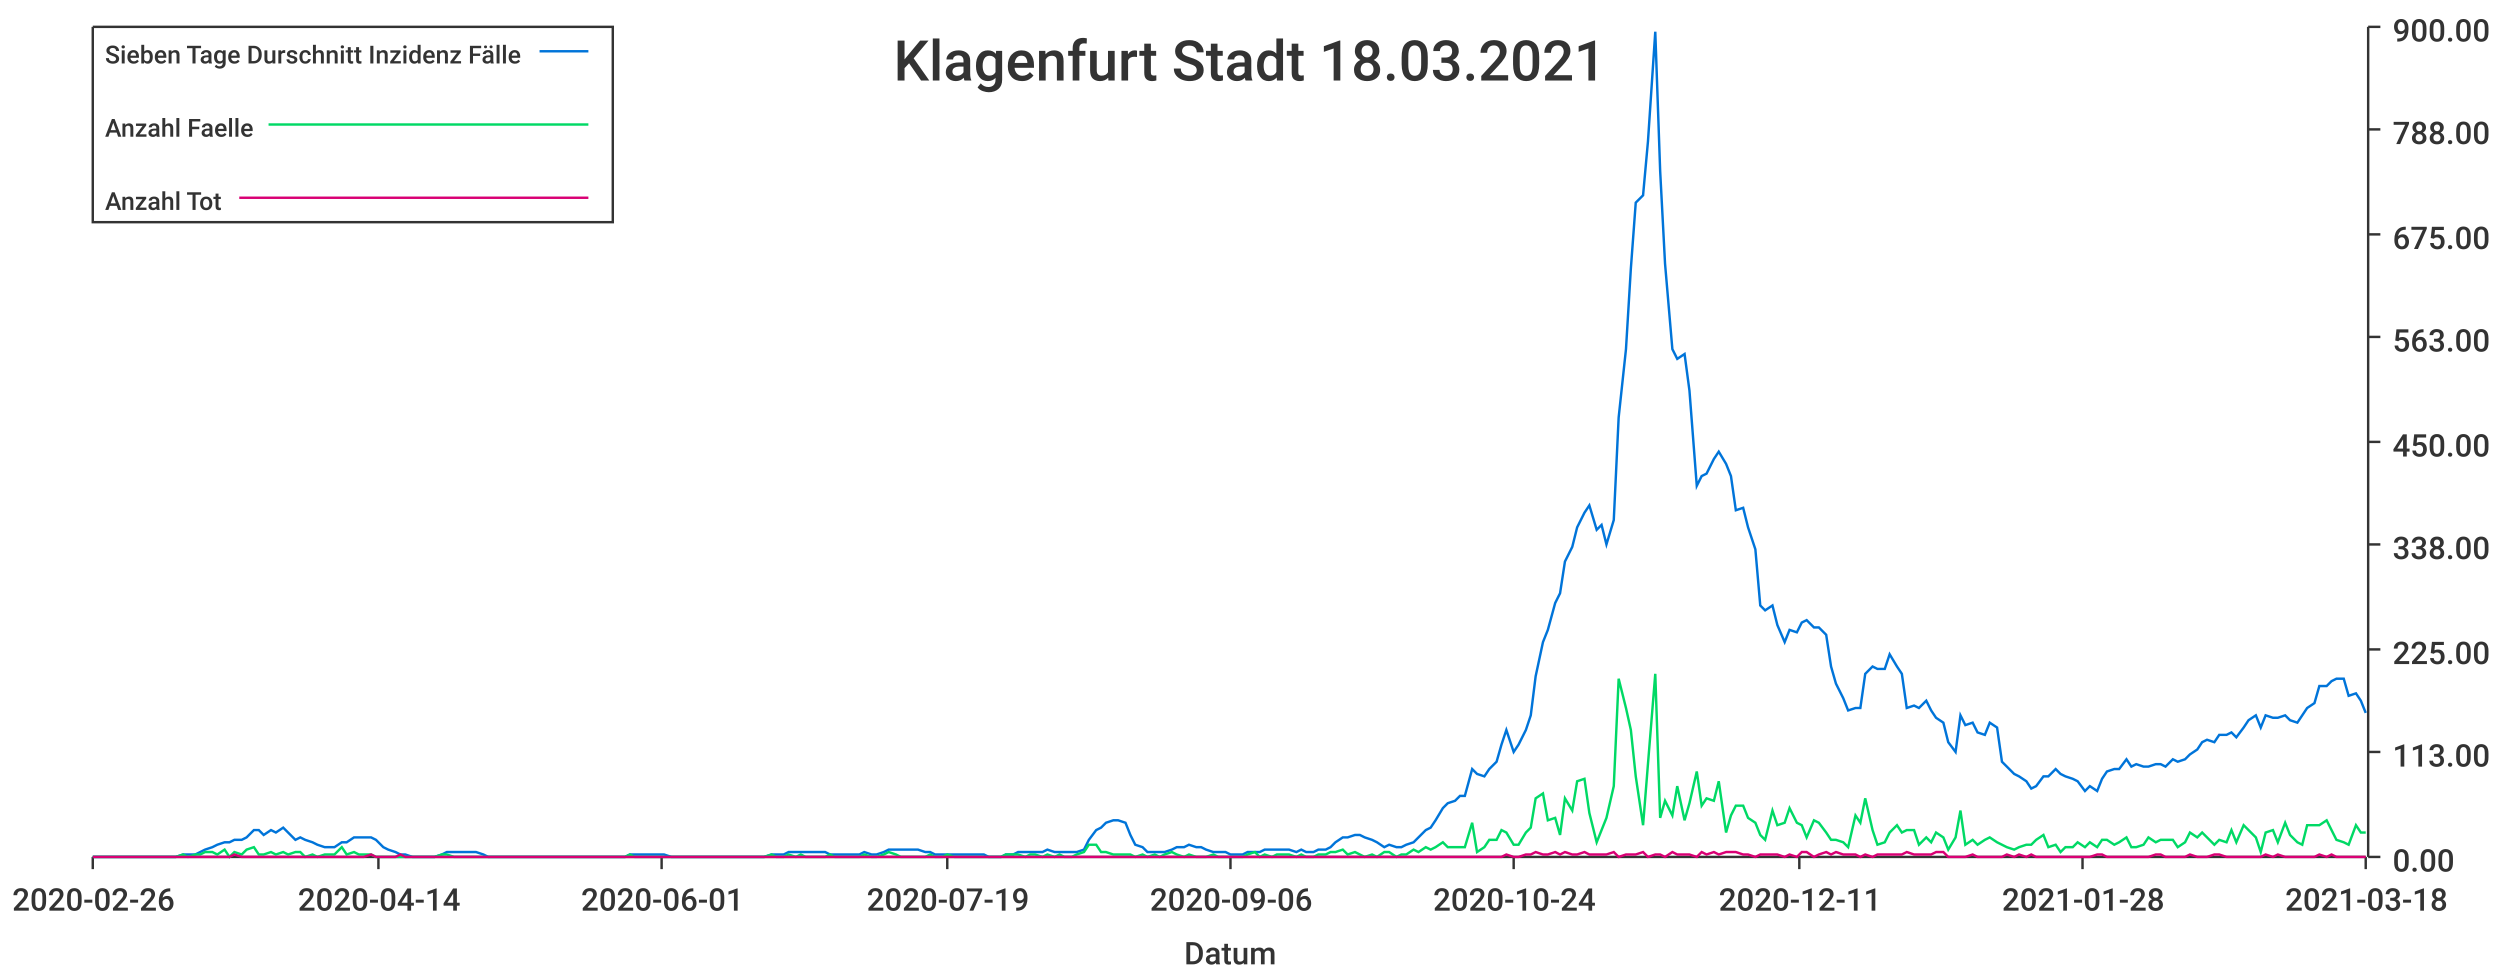
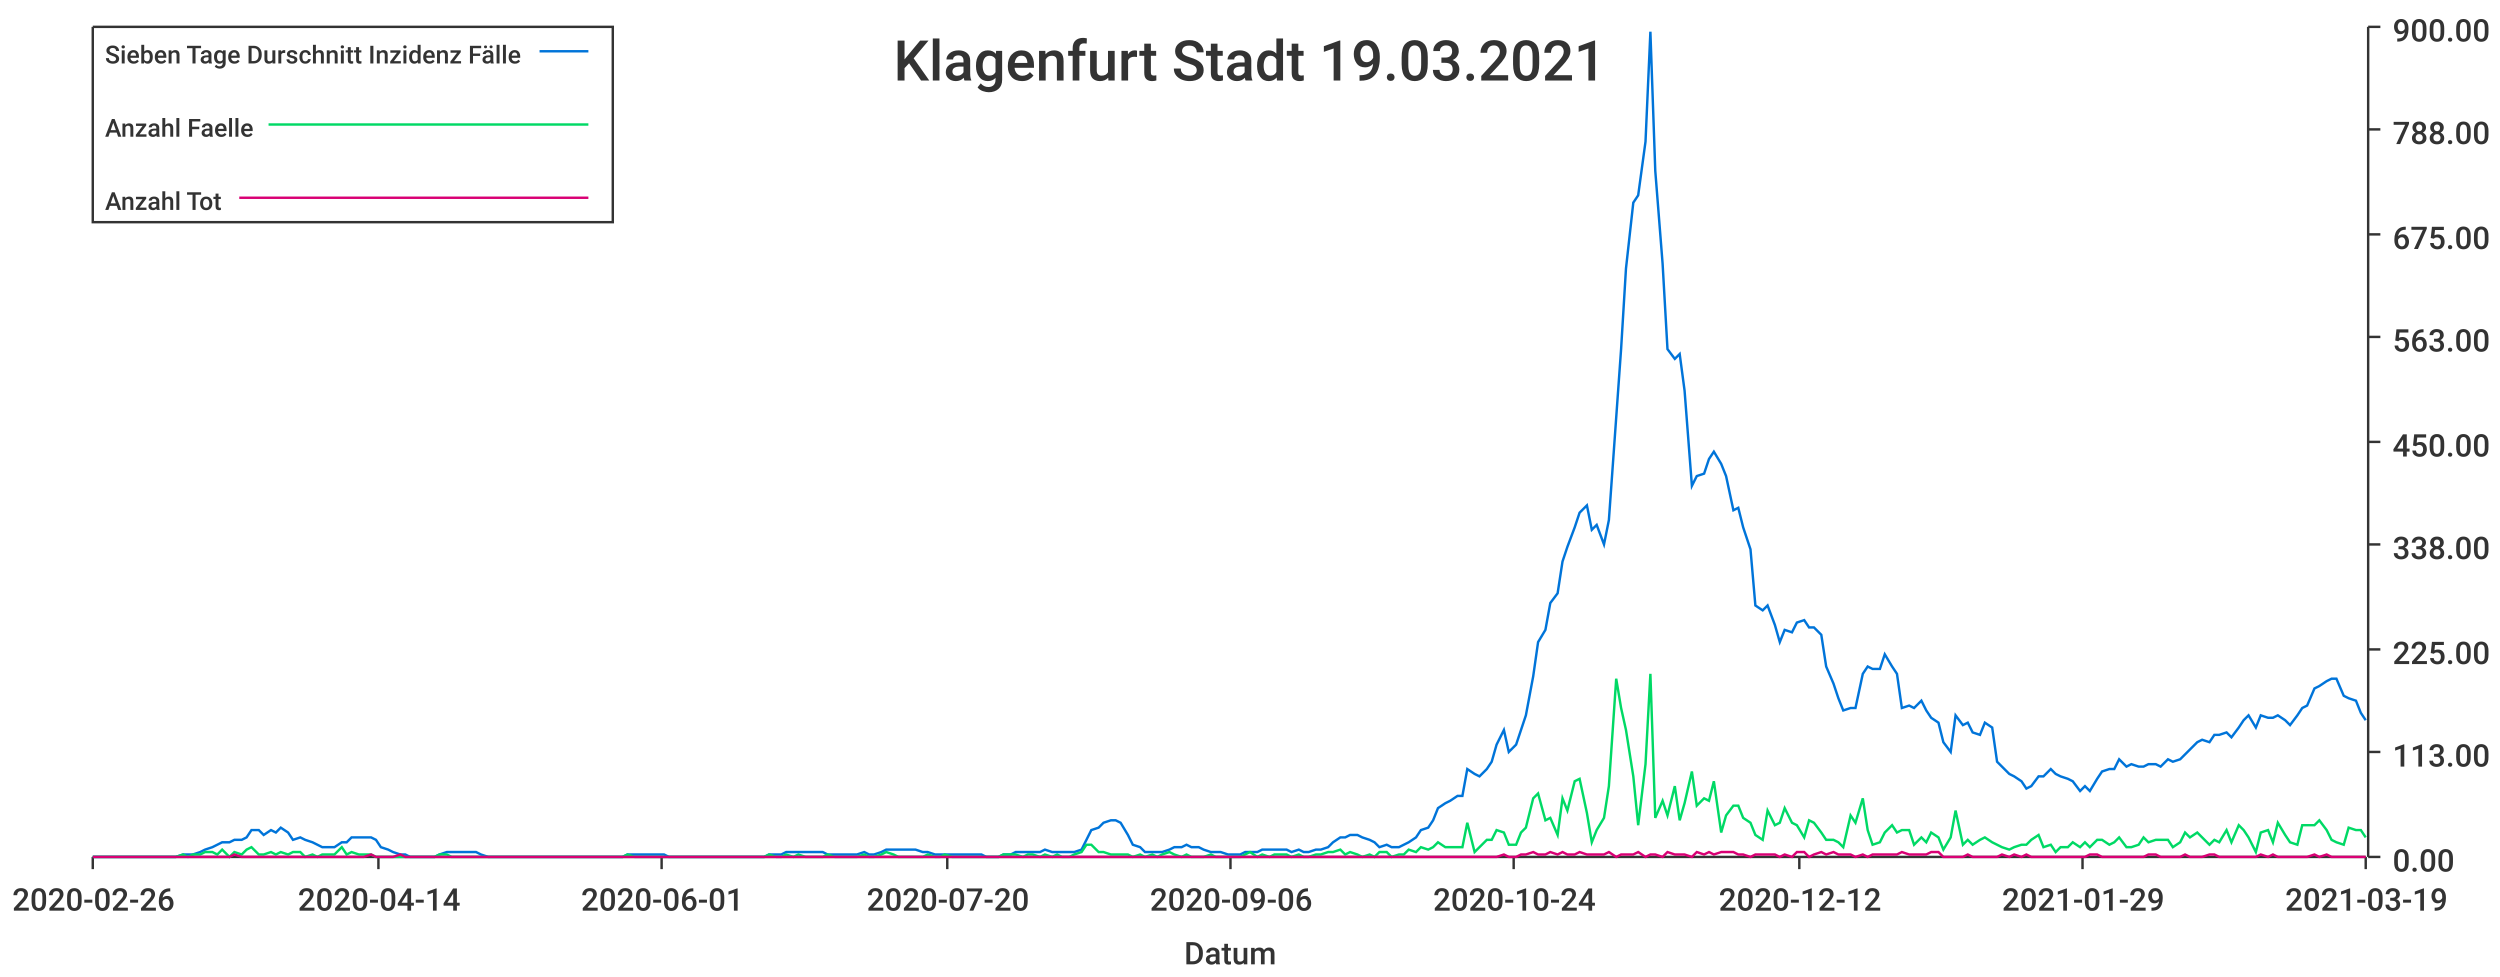
<svg xmlns="http://www.w3.org/2000/svg" width="1024" height="400">\n<path d="M 0 0 L 1024 0 L 1024 400 L 0 400 L 0 0" style="stroke-width:0;stroke:rgba(255,255,255,1.0);fill:rgba(255,255,255,1.0)" />
  <path d="M 38 11 L 969 11 L 969 351 L 38 351 L 38 11" style="stroke-width:0;stroke:rgba(255,255,255,1.0);fill:rgba(255,255,255,1.0)" />
  <path d="M 38 351 L 969 351" style="stroke-width:1;stroke:rgba(51,51,51,1.0);fill:none" />
  <path d="M 38 351 L 38 356" style="stroke-width:1;stroke:rgba(51,51,51,1.0);fill:none" />
  <text x="5" y="373" style="stroke-width:0;stroke:none;fill:rgba(51,51,51,1.0);font-size:12.8px;font-family:'Roboto Medium',sans-serif">2020-02-26</text>
  <path d="M 155 351 L 155 356" style="stroke-width:1;stroke:rgba(51,51,51,1.0);fill:none" />
  <text x="122" y="373" style="stroke-width:0;stroke:none;fill:rgba(51,51,51,1.0);font-size:12.8px;font-family:'Roboto Medium',sans-serif">2020-04-14</text>
  <path d="M 271 351 L 271 356" style="stroke-width:1;stroke:rgba(51,51,51,1.0);fill:none" />
  <text x="238" y="373" style="stroke-width:0;stroke:none;fill:rgba(51,51,51,1.0);font-size:12.8px;font-family:'Roboto Medium',sans-serif">2020-06-01</text>
  <path d="M 388 351 L 388 356" style="stroke-width:1;stroke:rgba(51,51,51,1.0);fill:none" />
-   <text x="355" y="373" style="stroke-width:0;stroke:none;fill:rgba(51,51,51,1.0);font-size:12.8px;font-family:'Roboto Medium',sans-serif">2020-07-19</text>
+   <text x="355" y="373" style="stroke-width:0;stroke:none;fill:rgba(51,51,51,1.0);font-size:12.8px;font-family:'Roboto Medium',sans-serif">2020-07-20</text>
  <path d="M 504 351 L 504 356" style="stroke-width:1;stroke:rgba(51,51,51,1.0);fill:none" />
  <text x="471" y="373" style="stroke-width:0;stroke:none;fill:rgba(51,51,51,1.0);font-size:12.8px;font-family:'Roboto Medium',sans-serif">2020-09-06</text>
  <path d="M 620 351 L 620 356" style="stroke-width:1;stroke:rgba(51,51,51,1.0);fill:none" />
  <text x="587" y="373" style="stroke-width:0;stroke:none;fill:rgba(51,51,51,1.0);font-size:12.8px;font-family:'Roboto Medium',sans-serif">2020-10-24</text>
  <path d="M 737 351 L 737 356" style="stroke-width:1;stroke:rgba(51,51,51,1.0);fill:none" />
-   <text x="704" y="373" style="stroke-width:0;stroke:none;fill:rgba(51,51,51,1.0);font-size:12.8px;font-family:'Roboto Medium',sans-serif">2020-12-11</text>
+   <text x="704" y="373" style="stroke-width:0;stroke:none;fill:rgba(51,51,51,1.0);font-size:12.8px;font-family:'Roboto Medium',sans-serif">2020-12-12</text>
  <path d="M 853 351 L 853 356" style="stroke-width:1;stroke:rgba(51,51,51,1.0);fill:none" />
-   <text x="820" y="373" style="stroke-width:0;stroke:none;fill:rgba(51,51,51,1.0);font-size:12.8px;font-family:'Roboto Medium',sans-serif">2021-01-28</text>
+   <text x="820" y="373" style="stroke-width:0;stroke:none;fill:rgba(51,51,51,1.0);font-size:12.8px;font-family:'Roboto Medium',sans-serif">2021-01-29</text>
  <path d="M 969 351 L 969 356" style="stroke-width:1;stroke:rgba(51,51,51,1.0);fill:none" />
-   <text x="936" y="373" style="stroke-width:0;stroke:none;fill:rgba(51,51,51,1.0);font-size:12.8px;font-family:'Roboto Medium',sans-serif">2021-03-18</text>
+   <text x="936" y="373" style="stroke-width:0;stroke:none;fill:rgba(51,51,51,1.0);font-size:12.8px;font-family:'Roboto Medium',sans-serif">2021-03-19</text>
  <text x="485" y="395" style="stroke-width:0;stroke:none;fill:rgba(51,51,51,1.0);font-size:12.8px;font-family:'Roboto Medium',sans-serif">Datum</text>
  <path d="M 970 351 L 970 11" style="stroke-width:1;stroke:rgba(51,51,51,1.0);fill:none" />
  <path d="M 970 351 L 975 351" style="stroke-width:1;stroke:rgba(51,51,51,1.0);fill:none" />
  <text x="980" y="357" style="stroke-width:0;stroke:none;fill:rgba(51,51,51,1.0);font-size:12.8px;font-family:'Roboto Medium',sans-serif">0.00</text>
  <path d="M 970 308 L 975 308" style="stroke-width:1;stroke:rgba(51,51,51,1.0);fill:none" />
  <text x="980" y="314" style="stroke-width:0;stroke:none;fill:rgba(51,51,51,1.0);font-size:12.8px;font-family:'Roboto Medium',sans-serif">113.00</text>
  <path d="M 970 266 L 975 266" style="stroke-width:1;stroke:rgba(51,51,51,1.0);fill:none" />
  <text x="980" y="272" style="stroke-width:0;stroke:none;fill:rgba(51,51,51,1.0);font-size:12.8px;font-family:'Roboto Medium',sans-serif">225.00</text>
  <path d="M 970 223 L 975 223" style="stroke-width:1;stroke:rgba(51,51,51,1.0);fill:none" />
  <text x="980" y="229" style="stroke-width:0;stroke:none;fill:rgba(51,51,51,1.0);font-size:12.8px;font-family:'Roboto Medium',sans-serif">338.00</text>
  <path d="M 970 181 L 975 181" style="stroke-width:1;stroke:rgba(51,51,51,1.0);fill:none" />
  <text x="980" y="187" style="stroke-width:0;stroke:none;fill:rgba(51,51,51,1.0);font-size:12.8px;font-family:'Roboto Medium',sans-serif">450.00</text>
  <path d="M 970 138 L 975 138" style="stroke-width:1;stroke:rgba(51,51,51,1.0);fill:none" />
  <text x="980" y="144" style="stroke-width:0;stroke:none;fill:rgba(51,51,51,1.0);font-size:12.8px;font-family:'Roboto Medium',sans-serif">563.00</text>
  <path d="M 970 96 L 975 96" style="stroke-width:1;stroke:rgba(51,51,51,1.0);fill:none" />
  <text x="980" y="102" style="stroke-width:0;stroke:none;fill:rgba(51,51,51,1.0);font-size:12.8px;font-family:'Roboto Medium',sans-serif">675.00</text>
  <path d="M 970 53 L 975 53" style="stroke-width:1;stroke:rgba(51,51,51,1.0);fill:none" />
  <text x="980" y="59" style="stroke-width:0;stroke:none;fill:rgba(51,51,51,1.0);font-size:12.8px;font-family:'Roboto Medium',sans-serif">788.00</text>
  <path d="M 970 11 L 975 11" style="stroke-width:1;stroke:rgba(51,51,51,1.0);fill:none" />
  <text x="980" y="17" style="stroke-width:0;stroke:none;fill:rgba(51,51,51,1.0);font-size:12.8px;font-family:'Roboto Medium',sans-serif">900.00</text>
-   <path d="M 38 351 L 41 351 L 43 351 L 46 351 L 48 351 L 51 351 L 53 351 L 55 351 L 58 351 L 60 351 L 63 351 L 65 351 L 67 351 L 70 351 L 72 351 L 75 350 L 77 350 L 80 350 L 82 349 L 84 348 L 87 347 L 89 346 L 92 345 L 94 345 L 96 344 L 99 344 L 101 343 L 104 340 L 106 340 L 108 342 L 111 340 L 113 341 L 116 339 L 118 341 L 121 344 L 123 343 L 125 344 L 128 345 L 130 346 L 133 347 L 135 347 L 137 347 L 140 345 L 142 345 L 145 343 L 147 343 L 149 343 L 152 343 L 154 344 L 157 347 L 159 348 L 162 349 L 164 350 L 166 350 L 169 351 L 171 351 L 174 351 L 176 351 L 178 351 L 181 350 L 183 349 L 186 349 L 188 349 L 190 349 L 193 349 L 195 349 L 198 350 L 200 351 L 203 351 L 205 351 L 207 351 L 210 351 L 212 351 L 215 351 L 217 351 L 219 351 L 222 351 L 224 351 L 227 351 L 229 351 L 231 351 L 234 351 L 236 351 L 239 351 L 241 351 L 244 351 L 246 351 L 248 351 L 251 351 L 253 351 L 256 351 L 258 350 L 260 350 L 263 350 L 265 350 L 268 350 L 270 350 L 272 350 L 275 351 L 277 351 L 280 351 L 282 351 L 285 351 L 287 351 L 289 351 L 292 351 L 294 351 L 297 351 L 299 351 L 301 351 L 304 351 L 306 351 L 309 351 L 311 351 L 313 351 L 316 350 L 318 350 L 321 350 L 323 349 L 326 349 L 328 349 L 330 349 L 333 349 L 335 349 L 338 349 L 340 350 L 342 350 L 345 350 L 347 350 L 350 350 L 352 350 L 354 349 L 357 350 L 359 350 L 362 349 L 364 348 L 367 348 L 369 348 L 371 348 L 374 348 L 376 348 L 379 349 L 381 349 L 383 350 L 386 350 L 388 350 L 391 350 L 393 350 L 395 350 L 398 350 L 400 350 L 403 350 L 405 351 L 408 351 L 410 351 L 412 350 L 415 350 L 417 349 L 420 349 L 422 349 L 424 349 L 427 349 L 429 348 L 432 349 L 434 349 L 436 349 L 439 349 L 441 349 L 444 348 L 446 344 L 449 340 L 451 339 L 453 337 L 456 336 L 458 336 L 461 337 L 463 342 L 465 346 L 468 347 L 470 349 L 473 349 L 475 349 L 477 349 L 480 348 L 482 347 L 485 347 L 487 346 L 490 347 L 492 347 L 494 348 L 497 349 L 499 349 L 502 349 L 504 350 L 506 350 L 509 350 L 511 349 L 514 349 L 516 349 L 518 348 L 521 348 L 523 348 L 526 348 L 528 348 L 531 349 L 533 348 L 535 349 L 538 349 L 540 348 L 543 348 L 545 347 L 547 345 L 550 343 L 552 343 L 555 342 L 557 342 L 559 343 L 562 344 L 564 345 L 567 347 L 569 346 L 572 347 L 574 347 L 576 346 L 579 345 L 581 343 L 584 340 L 586 339 L 588 336 L 591 331 L 593 329 L 596 328 L 598 326 L 600 326 L 603 315 L 605 317 L 608 318 L 610 315 L 613 312 L 615 305 L 617 299 L 620 308 L 622 305 L 625 299 L 627 293 L 629 277 L 632 263 L 634 258 L 637 247 L 639 243 L 641 230 L 644 224 L 646 216 L 649 210 L 651 207 L 654 217 L 656 215 L 658 223 L 661 213 L 663 171 L 666 143 L 668 110 L 670 83 L 673 80 L 675 58 L 678 13 L 680 70 L 682 108 L 685 143 L 687 147 L 690 145 L 692 160 L 695 199 L 697 195 L 699 194 L 702 188 L 704 185 L 707 190 L 709 195 L 711 209 L 714 208 L 716 216 L 719 225 L 721 248 L 723 250 L 726 248 L 728 256 L 731 263 L 733 258 L 736 259 L 738 255 L 740 254 L 743 257 L 745 257 L 748 260 L 750 273 L 752 280 L 755 286 L 757 291 L 760 290 L 762 290 L 764 276 L 767 273 L 769 274 L 772 274 L 774 268 L 777 273 L 779 276 L 781 290 L 784 289 L 786 290 L 789 287 L 791 291 L 793 294 L 796 296 L 798 304 L 801 308 L 803 293 L 805 297 L 808 296 L 810 300 L 813 301 L 815 296 L 818 298 L 820 312 L 822 314 L 825 317 L 827 318 L 830 320 L 832 323 L 834 322 L 837 318 L 839 318 L 842 315 L 844 317 L 846 318 L 849 319 L 851 320 L 854 324 L 856 322 L 859 324 L 861 319 L 863 316 L 866 315 L 868 315 L 871 311 L 873 314 L 875 313 L 878 314 L 880 314 L 883 313 L 885 313 L 887 314 L 890 311 L 892 312 L 895 311 L 897 309 L 900 307 L 902 304 L 904 303 L 907 304 L 909 301 L 912 301 L 914 300 L 916 302 L 919 298 L 921 295 L 924 293 L 926 298 L 928 293 L 931 294 L 933 294 L 936 293 L 938 295 L 941 296 L 943 293 L 945 290 L 948 288 L 950 281 L 953 281 L 955 279 L 957 278 L 960 278 L 962 285 L 965 284 L 967 287 L 969 292" style="stroke-width:1;stroke:rgba(0,116,217,1.0);fill:none" />
-   <path d="M 38 351 L 41 351 L 43 351 L 46 351 L 48 351 L 51 351 L 53 351 L 55 351 L 58 351 L 60 351 L 63 351 L 65 351 L 67 351 L 70 351 L 72 351 L 75 350 L 77 351 L 80 350 L 82 350 L 84 349 L 87 349 L 89 350 L 92 348 L 94 351 L 96 349 L 99 350 L 101 348 L 104 347 L 106 350 L 108 350 L 111 349 L 113 350 L 116 349 L 118 350 L 121 349 L 123 349 L 125 351 L 128 350 L 130 351 L 133 350 L 135 350 L 137 350 L 140 347 L 142 350 L 145 349 L 147 350 L 149 350 L 152 350 L 154 351 L 157 351 L 159 351 L 162 351 L 164 351 L 166 351 L 169 351 L 171 351 L 174 351 L 176 351 L 178 351 L 181 350 L 183 350 L 186 351 L 188 351 L 190 351 L 193 351 L 195 351 L 198 351 L 200 351 L 203 351 L 205 351 L 207 351 L 210 351 L 212 351 L 215 351 L 217 351 L 219 351 L 222 351 L 224 351 L 227 351 L 229 351 L 231 351 L 234 351 L 236 351 L 239 351 L 241 351 L 244 351 L 246 351 L 248 351 L 251 351 L 253 351 L 256 351 L 258 350 L 260 351 L 263 351 L 265 351 L 268 351 L 270 351 L 272 351 L 275 351 L 277 351 L 280 351 L 282 351 L 285 351 L 287 351 L 289 351 L 292 351 L 294 351 L 297 351 L 299 351 L 301 351 L 304 351 L 306 351 L 309 351 L 311 351 L 313 351 L 316 350 L 318 351 L 321 351 L 323 350 L 326 351 L 328 350 L 330 351 L 333 351 L 335 351 L 338 351 L 340 350 L 342 351 L 345 351 L 347 351 L 350 351 L 352 351 L 354 350 L 357 351 L 359 351 L 362 350 L 364 349 L 367 350 L 369 351 L 371 351 L 374 351 L 376 351 L 379 351 L 381 350 L 383 351 L 386 351 L 388 350 L 391 351 L 393 351 L 395 351 L 398 351 L 400 351 L 403 351 L 405 351 L 408 351 L 410 351 L 412 350 L 415 350 L 417 350 L 420 351 L 422 350 L 424 350 L 427 351 L 429 350 L 432 351 L 434 350 L 436 351 L 439 351 L 441 350 L 444 349 L 446 346 L 449 346 L 451 349 L 453 349 L 456 350 L 458 350 L 461 350 L 463 350 L 465 351 L 468 350 L 470 351 L 473 350 L 475 351 L 477 350 L 480 349 L 482 350 L 485 351 L 487 350 L 490 351 L 492 351 L 494 351 L 497 350 L 499 351 L 502 351 L 504 351 L 506 351 L 509 351 L 511 350 L 514 349 L 516 351 L 518 350 L 521 351 L 523 350 L 526 350 L 528 350 L 531 351 L 533 350 L 535 351 L 538 351 L 540 350 L 543 350 L 545 349 L 547 349 L 550 348 L 552 350 L 555 349 L 557 350 L 559 351 L 562 350 L 564 351 L 567 349 L 569 349 L 572 351 L 574 350 L 576 350 L 579 348 L 581 349 L 584 347 L 586 348 L 588 347 L 591 345 L 593 347 L 596 347 L 598 347 L 600 347 L 603 337 L 605 349 L 608 347 L 610 344 L 613 344 L 615 340 L 617 341 L 620 346 L 622 346 L 625 341 L 627 339 L 629 327 L 632 325 L 634 336 L 637 335 L 639 342 L 641 327 L 644 332 L 646 320 L 649 319 L 651 333 L 654 345 L 656 340 L 658 335 L 661 322 L 663 278 L 666 290 L 668 299 L 670 318 L 673 338 L 675 313 L 678 276 L 680 335 L 682 328 L 685 334 L 687 322 L 690 336 L 692 329 L 695 316 L 697 330 L 699 327 L 702 328 L 704 320 L 707 341 L 709 334 L 711 330 L 714 330 L 716 335 L 719 337 L 721 342 L 723 344 L 726 332 L 728 338 L 731 337 L 733 331 L 736 337 L 738 338 L 740 343 L 743 336 L 745 337 L 748 341 L 750 344 L 752 344 L 755 345 L 757 347 L 760 334 L 762 337 L 764 327 L 767 340 L 769 346 L 772 345 L 774 341 L 777 338 L 779 341 L 781 340 L 784 340 L 786 346 L 789 343 L 791 345 L 793 341 L 796 343 L 798 348 L 801 343 L 803 332 L 805 346 L 808 344 L 810 346 L 813 344 L 815 343 L 818 345 L 820 346 L 822 347 L 825 348 L 827 347 L 830 346 L 832 346 L 834 344 L 837 342 L 839 347 L 842 346 L 844 349 L 846 347 L 849 347 L 851 345 L 854 347 L 856 345 L 859 347 L 861 344 L 863 344 L 866 346 L 868 345 L 871 343 L 873 347 L 875 347 L 878 346 L 880 343 L 883 345 L 885 344 L 887 344 L 890 344 L 892 347 L 895 345 L 897 341 L 900 343 L 902 341 L 904 343 L 907 346 L 909 344 L 912 345 L 914 340 L 916 345 L 919 338 L 921 340 L 924 343 L 926 349 L 928 341 L 931 340 L 933 345 L 936 337 L 938 342 L 941 345 L 943 346 L 945 338 L 948 338 L 950 338 L 953 336 L 955 340 L 957 344 L 960 345 L 962 346 L 965 338 L 967 341 L 969 341" style="stroke-width:1;stroke:rgba(0,217,101,1.0);fill:none" />
-   <path d="M 38 351 L 41 351 L 43 351 L 46 351 L 48 351 L 51 351 L 53 351 L 55 351 L 58 351 L 60 351 L 63 351 L 65 351 L 67 351 L 70 351 L 72 351 L 75 351 L 77 351 L 80 351 L 82 351 L 84 351 L 87 351 L 89 351 L 92 351 L 94 351 L 96 350 L 99 351 L 101 351 L 104 351 L 106 351 L 108 351 L 111 351 L 113 351 L 116 351 L 118 351 L 121 351 L 123 351 L 125 351 L 128 351 L 130 351 L 133 351 L 135 351 L 137 351 L 140 351 L 142 351 L 145 351 L 147 351 L 149 351 L 152 350 L 154 351 L 157 351 L 159 351 L 162 351 L 164 350 L 166 351 L 169 351 L 171 351 L 174 351 L 176 351 L 178 351 L 181 351 L 183 351 L 186 351 L 188 351 L 190 351 L 193 351 L 195 351 L 198 351 L 200 351 L 203 351 L 205 351 L 207 351 L 210 351 L 212 351 L 215 351 L 217 351 L 219 351 L 222 351 L 224 351 L 227 351 L 229 351 L 231 351 L 234 351 L 236 351 L 239 351 L 241 351 L 244 351 L 246 351 L 248 351 L 251 351 L 253 351 L 256 351 L 258 351 L 260 351 L 263 351 L 265 351 L 268 351 L 270 351 L 272 351 L 275 351 L 277 351 L 280 351 L 282 351 L 285 351 L 287 351 L 289 351 L 292 351 L 294 351 L 297 351 L 299 351 L 301 351 L 304 351 L 306 351 L 309 351 L 311 351 L 313 351 L 316 351 L 318 351 L 321 351 L 323 351 L 326 351 L 328 351 L 330 351 L 333 351 L 335 351 L 338 351 L 340 351 L 342 351 L 345 351 L 347 351 L 350 351 L 352 351 L 354 351 L 357 351 L 359 351 L 362 351 L 364 351 L 367 351 L 369 351 L 371 351 L 374 351 L 376 351 L 379 351 L 381 351 L 383 351 L 386 351 L 388 351 L 391 351 L 393 351 L 395 351 L 398 351 L 400 351 L 403 351 L 405 351 L 408 351 L 410 351 L 412 351 L 415 351 L 417 351 L 420 351 L 422 351 L 424 351 L 427 351 L 429 351 L 432 351 L 434 351 L 436 351 L 439 351 L 441 351 L 444 351 L 446 351 L 449 351 L 451 351 L 453 351 L 456 351 L 458 351 L 461 351 L 463 351 L 465 351 L 468 351 L 470 351 L 473 351 L 475 351 L 477 351 L 480 351 L 482 351 L 485 351 L 487 351 L 490 351 L 492 351 L 494 351 L 497 351 L 499 351 L 502 351 L 504 351 L 506 351 L 509 351 L 511 351 L 514 351 L 516 351 L 518 351 L 521 351 L 523 351 L 526 351 L 528 351 L 531 351 L 533 351 L 535 351 L 538 351 L 540 351 L 543 351 L 545 351 L 547 351 L 550 351 L 552 351 L 555 351 L 557 351 L 559 351 L 562 351 L 564 351 L 567 351 L 569 351 L 572 351 L 574 351 L 576 351 L 579 351 L 581 351 L 584 351 L 586 351 L 588 351 L 591 351 L 593 351 L 596 351 L 598 351 L 600 351 L 603 351 L 605 351 L 608 351 L 610 351 L 613 351 L 615 351 L 617 350 L 620 351 L 622 351 L 625 350 L 627 350 L 629 349 L 632 350 L 634 350 L 637 349 L 639 350 L 641 349 L 644 350 L 646 350 L 649 349 L 651 350 L 654 350 L 656 350 L 658 350 L 661 349 L 663 351 L 666 350 L 668 350 L 670 350 L 673 349 L 675 351 L 678 350 L 680 350 L 682 351 L 685 349 L 687 350 L 690 350 L 692 350 L 695 351 L 697 349 L 699 350 L 702 349 L 704 350 L 707 349 L 709 349 L 711 349 L 714 350 L 716 350 L 719 351 L 721 350 L 723 350 L 726 350 L 728 350 L 731 351 L 733 350 L 736 351 L 738 349 L 740 349 L 743 351 L 745 350 L 748 349 L 750 350 L 752 349 L 755 350 L 757 350 L 760 350 L 762 351 L 764 350 L 767 351 L 769 350 L 772 350 L 774 350 L 777 350 L 779 350 L 781 349 L 784 350 L 786 350 L 789 350 L 791 350 L 793 349 L 796 349 L 798 351 L 801 351 L 803 351 L 805 351 L 808 350 L 810 351 L 813 351 L 815 351 L 818 351 L 820 351 L 822 350 L 825 351 L 827 350 L 830 351 L 832 350 L 834 351 L 837 351 L 839 351 L 842 351 L 844 351 L 846 351 L 849 351 L 851 351 L 854 351 L 856 351 L 859 350 L 861 350 L 863 351 L 866 351 L 868 351 L 871 351 L 873 351 L 875 351 L 878 351 L 880 351 L 883 350 L 885 350 L 887 351 L 890 351 L 892 351 L 895 351 L 897 350 L 900 351 L 902 351 L 904 351 L 907 350 L 909 350 L 912 351 L 914 351 L 916 351 L 919 351 L 921 351 L 924 351 L 926 351 L 928 350 L 931 351 L 933 350 L 936 351 L 938 351 L 941 351 L 943 351 L 945 351 L 948 351 L 950 350 L 953 351 L 955 350 L 957 351 L 960 351 L 962 351 L 965 351 L 967 351 L 969 351" style="stroke-width:1;stroke:rgba(217,0,116,1.0);fill:none" />
-   <text x="366" y="33" style="stroke-width:0;stroke:none;fill:rgba(51,51,51,1.0);font-size:23.0px;font-family:'Roboto Medium',sans-serif">Klagenfurt Stadt 18.03.2021</text>
+   <path d="M 38 351 L 41 351 L 43 351 L 46 351 L 48 351 L 51 351 L 53 351 L 55 351 L 58 351 L 60 351 L 63 351 L 65 351 L 67 351 L 70 351 L 72 351 L 75 350 L 77 350 L 79 350 L 82 349 L 84 348 L 87 347 L 89 346 L 91 345 L 94 345 L 96 344 L 99 344 L 101 343 L 103 340 L 106 340 L 108 342 L 111 340 L 113 341 L 115 339 L 118 341 L 120 344 L 123 343 L 125 344 L 128 345 L 130 346 L 132 347 L 135 347 L 137 347 L 140 345 L 142 345 L 144 343 L 147 343 L 149 343 L 152 343 L 154 344 L 156 347 L 159 348 L 161 349 L 164 350 L 166 350 L 168 351 L 171 351 L 173 351 L 176 351 L 178 351 L 180 350 L 183 349 L 185 349 L 188 349 L 190 349 L 192 349 L 195 349 L 197 350 L 200 351 L 202 351 L 204 351 L 207 351 L 209 351 L 212 351 L 214 351 L 217 351 L 219 351 L 221 351 L 224 351 L 226 351 L 229 351 L 231 351 L 233 351 L 236 351 L 238 351 L 241 351 L 243 351 L 245 351 L 248 351 L 250 351 L 253 351 L 255 351 L 257 350 L 260 350 L 262 350 L 265 350 L 267 350 L 269 350 L 272 350 L 274 351 L 277 351 L 279 351 L 281 351 L 284 351 L 286 351 L 289 351 L 291 351 L 294 351 L 296 351 L 298 351 L 301 351 L 303 351 L 306 351 L 308 351 L 310 351 L 313 351 L 315 350 L 318 350 L 320 350 L 322 349 L 325 349 L 327 349 L 330 349 L 332 349 L 334 349 L 337 349 L 339 350 L 342 350 L 344 350 L 346 350 L 349 350 L 351 350 L 354 349 L 356 350 L 358 350 L 361 349 L 363 348 L 366 348 L 368 348 L 370 348 L 373 348 L 375 348 L 378 349 L 380 349 L 383 350 L 385 350 L 387 350 L 390 350 L 392 350 L 395 350 L 397 350 L 399 350 L 402 350 L 404 351 L 407 351 L 409 351 L 411 350 L 414 350 L 416 349 L 419 349 L 421 349 L 423 349 L 426 349 L 428 348 L 431 349 L 433 349 L 435 349 L 438 349 L 440 349 L 443 348 L 445 344 L 447 340 L 450 339 L 452 337 L 455 336 L 457 336 L 459 337 L 462 342 L 464 346 L 467 347 L 469 349 L 472 349 L 474 349 L 476 349 L 479 348 L 481 347 L 484 347 L 486 346 L 488 347 L 491 347 L 493 348 L 496 349 L 498 349 L 500 349 L 503 350 L 505 350 L 508 350 L 510 349 L 512 349 L 515 349 L 517 348 L 520 348 L 522 348 L 524 348 L 527 348 L 529 349 L 532 348 L 534 349 L 536 349 L 539 348 L 541 348 L 544 347 L 546 345 L 549 343 L 551 343 L 553 342 L 556 342 L 558 343 L 561 344 L 563 345 L 565 347 L 568 346 L 570 347 L 573 347 L 575 346 L 577 345 L 580 343 L 582 340 L 585 339 L 587 336 L 589 331 L 592 329 L 594 328 L 597 326 L 599 326 L 601 315 L 604 317 L 606 318 L 609 315 L 611 312 L 613 305 L 616 299 L 618 308 L 621 305 L 623 299 L 625 293 L 628 277 L 630 263 L 633 258 L 635 247 L 638 243 L 640 230 L 642 224 L 645 216 L 647 210 L 650 207 L 652 217 L 654 215 L 657 223 L 659 213 L 662 171 L 664 143 L 666 110 L 669 83 L 671 80 L 674 58 L 676 13 L 678 70 L 681 108 L 683 143 L 686 147 L 688 145 L 690 160 L 693 199 L 695 195 L 698 194 L 700 188 L 702 185 L 705 190 L 707 195 L 710 209 L 712 208 L 714 216 L 717 225 L 719 248 L 722 250 L 724 248 L 727 256 L 729 263 L 731 258 L 734 259 L 736 255 L 739 254 L 741 257 L 743 257 L 746 260 L 748 273 L 751 280 L 753 286 L 755 291 L 758 290 L 760 290 L 763 276 L 765 273 L 767 274 L 770 274 L 772 268 L 775 273 L 777 276 L 779 290 L 782 289 L 784 290 L 787 287 L 789 291 L 791 294 L 794 296 L 796 304 L 799 308 L 801 293 L 804 297 L 806 296 L 808 300 L 811 301 L 813 296 L 816 298 L 818 312 L 820 314 L 823 317 L 825 318 L 828 320 L 830 323 L 832 322 L 835 318 L 837 318 L 840 315 L 842 317 L 844 318 L 847 319 L 849 320 L 852 324 L 854 322 L 856 324 L 859 319 L 861 316 L 864 315 L 866 315 L 868 311 L 871 314 L 873 313 L 876 314 L 878 314 L 880 313 L 883 313 L 885 314 L 888 311 L 890 312 L 893 311 L 895 309 L 897 307 L 900 304 L 902 303 L 905 304 L 907 301 L 909 301 L 912 300 L 914 302 L 917 298 L 919 295 L 921 293 L 924 298 L 926 293 L 929 294 L 931 294 L 933 293 L 936 295 L 938 297 L 941 293 L 943 290 L 945 289 L 948 282 L 950 281 L 953 279 L 955 278 L 957 278 L 960 285 L 962 286 L 965 287 L 967 292 L 969 295" style="stroke-width:1;stroke:rgba(0,116,217,1.0);fill:none" />
+   <path d="M 38 351 L 41 351 L 43 351 L 46 351 L 48 351 L 51 351 L 53 351 L 55 351 L 58 351 L 60 351 L 63 351 L 65 351 L 67 351 L 70 351 L 72 351 L 75 350 L 77 351 L 79 350 L 82 350 L 84 349 L 87 349 L 89 350 L 91 348 L 94 351 L 96 349 L 99 350 L 101 348 L 103 347 L 106 350 L 108 350 L 111 349 L 113 350 L 115 349 L 118 350 L 120 349 L 123 349 L 125 351 L 128 350 L 130 351 L 132 350 L 135 350 L 137 350 L 140 347 L 142 350 L 144 349 L 147 350 L 149 350 L 152 350 L 154 351 L 156 351 L 159 351 L 161 351 L 164 351 L 166 351 L 168 351 L 171 351 L 173 351 L 176 351 L 178 351 L 180 350 L 183 350 L 185 351 L 188 351 L 190 351 L 192 351 L 195 351 L 197 351 L 200 351 L 202 351 L 204 351 L 207 351 L 209 351 L 212 351 L 214 351 L 217 351 L 219 351 L 221 351 L 224 351 L 226 351 L 229 351 L 231 351 L 233 351 L 236 351 L 238 351 L 241 351 L 243 351 L 245 351 L 248 351 L 250 351 L 253 351 L 255 351 L 257 350 L 260 351 L 262 351 L 265 351 L 267 351 L 269 351 L 272 351 L 274 351 L 277 351 L 279 351 L 281 351 L 284 351 L 286 351 L 289 351 L 291 351 L 294 351 L 296 351 L 298 351 L 301 351 L 303 351 L 306 351 L 308 351 L 310 351 L 313 351 L 315 350 L 318 351 L 320 351 L 322 350 L 325 351 L 327 350 L 330 351 L 332 351 L 334 351 L 337 351 L 339 350 L 342 351 L 344 351 L 346 351 L 349 351 L 351 351 L 354 350 L 356 351 L 358 351 L 361 350 L 363 349 L 366 350 L 368 351 L 370 351 L 373 351 L 375 351 L 378 351 L 380 350 L 383 351 L 385 351 L 387 350 L 390 351 L 392 351 L 395 351 L 397 351 L 399 351 L 402 351 L 404 351 L 407 351 L 409 351 L 411 350 L 414 350 L 416 350 L 419 351 L 421 350 L 423 350 L 426 351 L 428 350 L 431 351 L 433 350 L 435 351 L 438 351 L 440 350 L 443 349 L 445 346 L 447 346 L 450 349 L 452 349 L 455 350 L 457 350 L 459 350 L 462 350 L 464 351 L 467 350 L 469 351 L 472 350 L 474 351 L 476 350 L 479 349 L 481 350 L 484 351 L 486 350 L 488 351 L 491 351 L 493 351 L 496 350 L 498 351 L 500 351 L 503 351 L 505 351 L 508 351 L 510 350 L 512 349 L 515 351 L 517 350 L 520 351 L 522 350 L 524 350 L 527 350 L 529 351 L 532 350 L 534 351 L 536 351 L 539 350 L 541 350 L 544 349 L 546 349 L 549 348 L 551 350 L 553 349 L 556 350 L 558 351 L 561 350 L 563 351 L 565 349 L 568 349 L 570 351 L 573 350 L 575 350 L 577 348 L 580 349 L 582 347 L 585 348 L 587 347 L 589 345 L 592 347 L 594 347 L 597 347 L 599 347 L 601 337 L 604 349 L 606 347 L 609 344 L 611 344 L 613 340 L 616 341 L 618 346 L 621 346 L 623 341 L 625 339 L 628 327 L 630 325 L 633 336 L 635 335 L 638 342 L 640 327 L 642 332 L 645 320 L 647 319 L 650 333 L 652 345 L 654 340 L 657 335 L 659 322 L 662 278 L 664 290 L 666 299 L 669 318 L 671 338 L 674 313 L 676 276 L 678 335 L 681 328 L 683 334 L 686 322 L 688 336 L 690 329 L 693 316 L 695 330 L 698 327 L 700 328 L 702 320 L 705 341 L 707 334 L 710 330 L 712 330 L 714 335 L 717 337 L 719 342 L 722 344 L 724 332 L 727 338 L 729 337 L 731 331 L 734 337 L 736 338 L 739 343 L 741 336 L 743 337 L 746 341 L 748 344 L 751 344 L 753 345 L 755 347 L 758 334 L 760 337 L 763 327 L 765 340 L 767 346 L 770 345 L 772 341 L 775 338 L 777 341 L 779 340 L 782 340 L 784 346 L 787 343 L 789 345 L 791 341 L 794 343 L 796 348 L 799 343 L 801 332 L 804 346 L 806 344 L 808 346 L 811 344 L 813 343 L 816 345 L 818 346 L 820 347 L 823 348 L 825 347 L 828 346 L 830 346 L 832 344 L 835 342 L 837 347 L 840 346 L 842 349 L 844 347 L 847 347 L 849 345 L 852 347 L 854 345 L 856 347 L 859 344 L 861 344 L 864 346 L 866 345 L 868 343 L 871 347 L 873 347 L 876 346 L 878 343 L 880 345 L 883 344 L 885 344 L 888 344 L 890 347 L 893 345 L 895 341 L 897 343 L 900 341 L 902 343 L 905 346 L 907 344 L 909 345 L 912 340 L 914 345 L 917 338 L 919 340 L 921 343 L 924 349 L 926 341 L 929 340 L 931 345 L 933 337 L 936 342 L 938 345 L 941 346 L 943 338 L 945 338 L 948 338 L 950 336 L 953 340 L 955 344 L 957 345 L 960 346 L 962 339 L 965 340 L 967 340 L 969 343" style="stroke-width:1;stroke:rgba(0,217,101,1.0);fill:none" />
+   <path d="M 38 351 L 41 351 L 43 351 L 46 351 L 48 351 L 51 351 L 53 351 L 55 351 L 58 351 L 60 351 L 63 351 L 65 351 L 67 351 L 70 351 L 72 351 L 75 351 L 77 351 L 79 351 L 82 351 L 84 351 L 87 351 L 89 351 L 91 351 L 94 351 L 96 350 L 99 351 L 101 351 L 103 351 L 106 351 L 108 351 L 111 351 L 113 351 L 115 351 L 118 351 L 120 351 L 123 351 L 125 351 L 128 351 L 130 351 L 132 351 L 135 351 L 137 351 L 140 351 L 142 351 L 144 351 L 147 351 L 149 351 L 152 350 L 154 351 L 156 351 L 159 351 L 161 351 L 164 350 L 166 351 L 168 351 L 171 351 L 173 351 L 176 351 L 178 351 L 180 351 L 183 351 L 185 351 L 188 351 L 190 351 L 192 351 L 195 351 L 197 351 L 200 351 L 202 351 L 204 351 L 207 351 L 209 351 L 212 351 L 214 351 L 217 351 L 219 351 L 221 351 L 224 351 L 226 351 L 229 351 L 231 351 L 233 351 L 236 351 L 238 351 L 241 351 L 243 351 L 245 351 L 248 351 L 250 351 L 253 351 L 255 351 L 257 351 L 260 351 L 262 351 L 265 351 L 267 351 L 269 351 L 272 351 L 274 351 L 277 351 L 279 351 L 281 351 L 284 351 L 286 351 L 289 351 L 291 351 L 294 351 L 296 351 L 298 351 L 301 351 L 303 351 L 306 351 L 308 351 L 310 351 L 313 351 L 315 351 L 318 351 L 320 351 L 322 351 L 325 351 L 327 351 L 330 351 L 332 351 L 334 351 L 337 351 L 339 351 L 342 351 L 344 351 L 346 351 L 349 351 L 351 351 L 354 351 L 356 351 L 358 351 L 361 351 L 363 351 L 366 351 L 368 351 L 370 351 L 373 351 L 375 351 L 378 351 L 380 351 L 383 351 L 385 351 L 387 351 L 390 351 L 392 351 L 395 351 L 397 351 L 399 351 L 402 351 L 404 351 L 407 351 L 409 351 L 411 351 L 414 351 L 416 351 L 419 351 L 421 351 L 423 351 L 426 351 L 428 351 L 431 351 L 433 351 L 435 351 L 438 351 L 440 351 L 443 351 L 445 351 L 447 351 L 450 351 L 452 351 L 455 351 L 457 351 L 459 351 L 462 351 L 464 351 L 467 351 L 469 351 L 472 351 L 474 351 L 476 351 L 479 351 L 481 351 L 484 351 L 486 351 L 488 351 L 491 351 L 493 351 L 496 351 L 498 351 L 500 351 L 503 351 L 505 351 L 508 351 L 510 351 L 512 351 L 515 351 L 517 351 L 520 351 L 522 351 L 524 351 L 527 351 L 529 351 L 532 351 L 534 351 L 536 351 L 539 351 L 541 351 L 544 351 L 546 351 L 549 351 L 551 351 L 553 351 L 556 351 L 558 351 L 561 351 L 563 351 L 565 351 L 568 351 L 570 351 L 573 351 L 575 351 L 577 351 L 580 351 L 582 351 L 585 351 L 587 351 L 589 351 L 592 351 L 594 351 L 597 351 L 599 351 L 601 351 L 604 351 L 606 351 L 609 351 L 611 351 L 613 351 L 616 350 L 618 351 L 621 351 L 623 350 L 625 350 L 628 349 L 630 350 L 633 350 L 635 349 L 638 350 L 640 349 L 642 350 L 645 350 L 647 349 L 650 350 L 652 350 L 654 350 L 657 350 L 659 349 L 662 351 L 664 350 L 666 350 L 669 350 L 671 349 L 674 351 L 676 350 L 678 350 L 681 351 L 683 349 L 686 350 L 688 350 L 690 350 L 693 351 L 695 349 L 698 350 L 700 349 L 702 350 L 705 349 L 707 349 L 710 349 L 712 350 L 714 350 L 717 351 L 719 350 L 722 350 L 724 350 L 727 350 L 729 351 L 731 350 L 734 351 L 736 349 L 739 349 L 741 351 L 743 350 L 746 349 L 748 350 L 751 349 L 753 350 L 755 350 L 758 350 L 760 351 L 763 350 L 765 351 L 767 350 L 770 350 L 772 350 L 775 350 L 777 350 L 779 349 L 782 350 L 784 350 L 787 350 L 789 350 L 791 349 L 794 349 L 796 351 L 799 351 L 801 351 L 804 351 L 806 350 L 808 351 L 811 351 L 813 351 L 816 351 L 818 351 L 820 350 L 823 351 L 825 350 L 828 351 L 830 350 L 832 351 L 835 351 L 837 351 L 840 351 L 842 351 L 844 351 L 847 351 L 849 351 L 852 351 L 854 351 L 856 350 L 859 350 L 861 351 L 864 351 L 866 351 L 868 351 L 871 351 L 873 351 L 876 351 L 878 351 L 880 350 L 883 350 L 885 351 L 888 351 L 890 351 L 893 351 L 895 350 L 897 351 L 900 351 L 902 351 L 905 350 L 907 350 L 909 351 L 912 351 L 914 351 L 917 351 L 919 351 L 921 351 L 924 351 L 926 350 L 929 351 L 931 350 L 933 351 L 936 351 L 938 351 L 941 351 L 943 351 L 945 351 L 948 350 L 950 351 L 953 350 L 955 351 L 957 351 L 960 351 L 962 351 L 965 351 L 967 351 L 969 351" style="stroke-width:1;stroke:rgba(217,0,116,1.0);fill:none" />
+   <text x="366" y="33" style="stroke-width:0;stroke:none;fill:rgba(51,51,51,1.0);font-size:23.0px;font-family:'Roboto Medium',sans-serif">Klagenfurt Stadt 19.03.2021</text>
  <path d="M 38 11 L 251 11 L 251 91 L 38 91 L 38 11" style="stroke-width:1;stroke:rgba(51,51,51,1.0);fill:rgba(255,255,255,1.0)" />
  <text x="43" y="26" style="stroke-width:0;stroke:none;fill:rgba(51,51,51,1.0);font-size:10.2px;font-family:'Roboto Medium',sans-serif">Sieben Tage Durschnitt Inzidenz Fälle</text>
  <path d="M 221 21 L 241 21" style="stroke-width:1;stroke:rgba(0,116,217,1.0);fill:none" />
  <text x="43" y="56" style="stroke-width:0;stroke:none;fill:rgba(51,51,51,1.0);font-size:10.2px;font-family:'Roboto Medium',sans-serif">Anzahl Faelle</text>
  <path d="M 110 51 L 241 51" style="stroke-width:1;stroke:rgba(0,217,101,1.0);fill:none" />
  <text x="43" y="86" style="stroke-width:0;stroke:none;fill:rgba(51,51,51,1.0);font-size:10.2px;font-family:'Roboto Medium',sans-serif">Anzahl Tot</text>
  <path d="M 98 81 L 241 81" style="stroke-width:1;stroke:rgba(217,0,116,1.0);fill:none" />
</svg>
